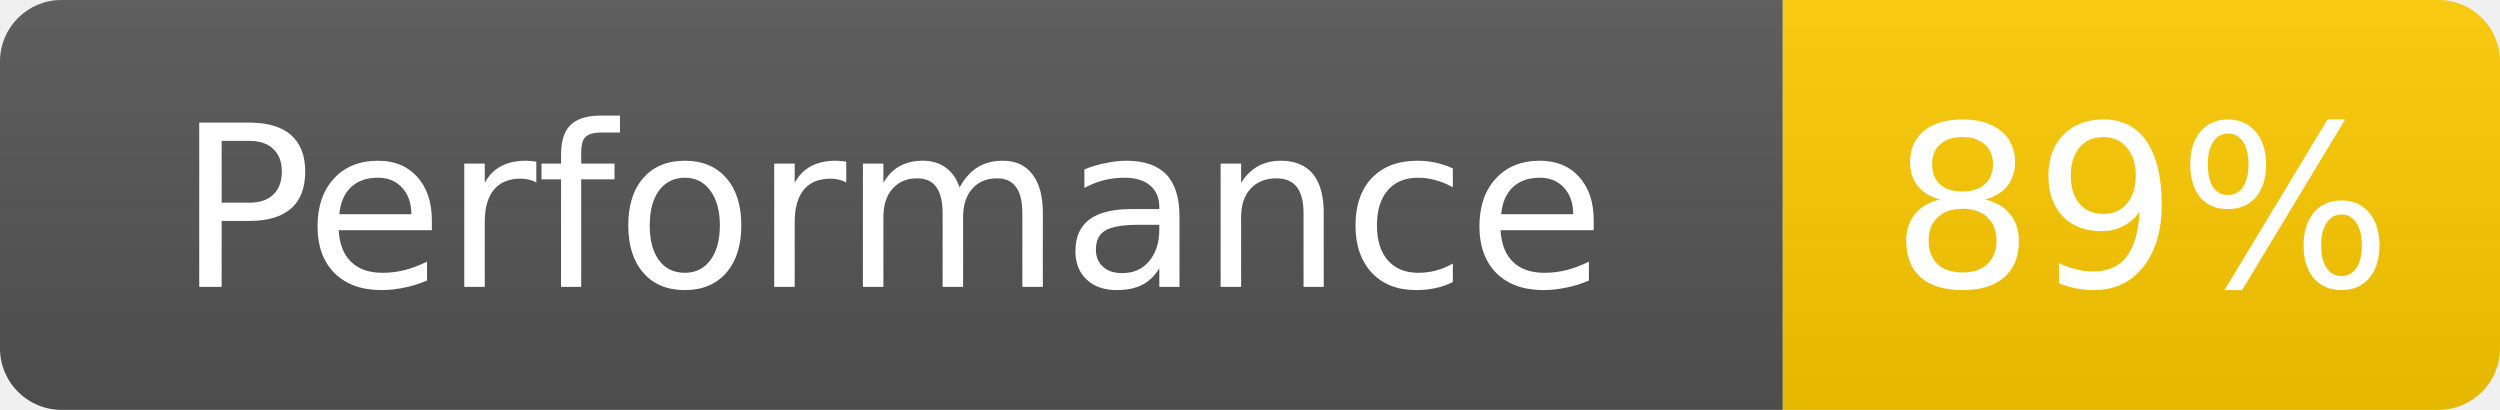
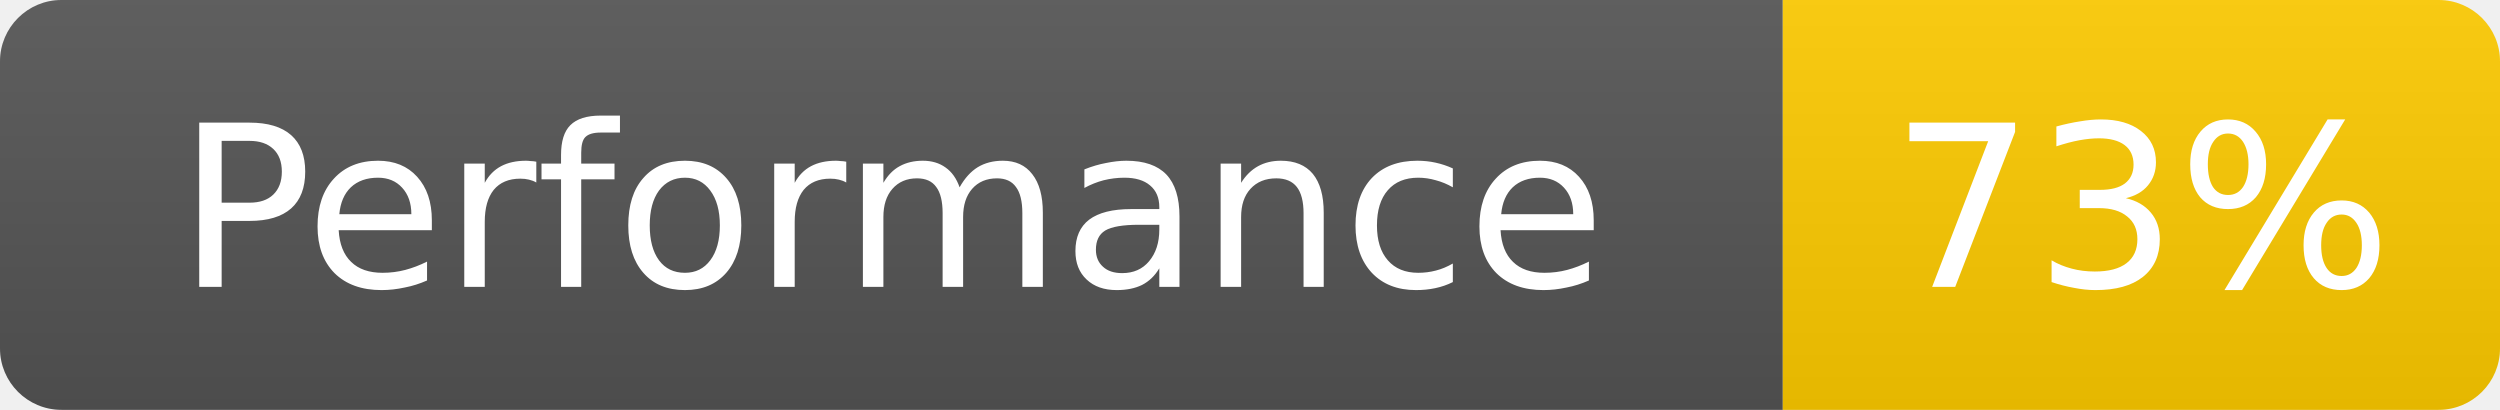
- <svg xmlns="http://www.w3.org/2000/svg" width="122" height="20" role="img" aria-label="Performance: 89%">
+ <svg xmlns="http://www.w3.org/2000/svg" width="122" height="20" role="img" aria-label="Performance: 73%">
  <linearGradient id="s" x2="0" y2="100%">
    <stop offset="0" stop-color="#bbb" stop-opacity=".1" />
    <stop offset="1" stop-opacity=".1" />
  </linearGradient>
  <clipPath id="r">
    <rect width="122" height="20" rx="3" fill="#fff" />
  </clipPath>
  <g clip-path="url(#r)">
    <rect width="87" height="20" fill="#555" />
    <rect x="87" width="35" height="20" fill="#ffcc00" />
    <rect width="122" height="20" fill="url(#s)" />
  </g>
  <g fill="#fff" text-anchor="middle" font-family="Verdana,Geneva,DejaVu Sans,sans-serif" font-size="11">
    <text x="43.5" y="14">Performance</text>
-     <text x="104.5" y="14" fill="#fff">89%</text>
+     <text x="104.5" y="14" fill="#fff">73%</text>
  </g>
</svg>
